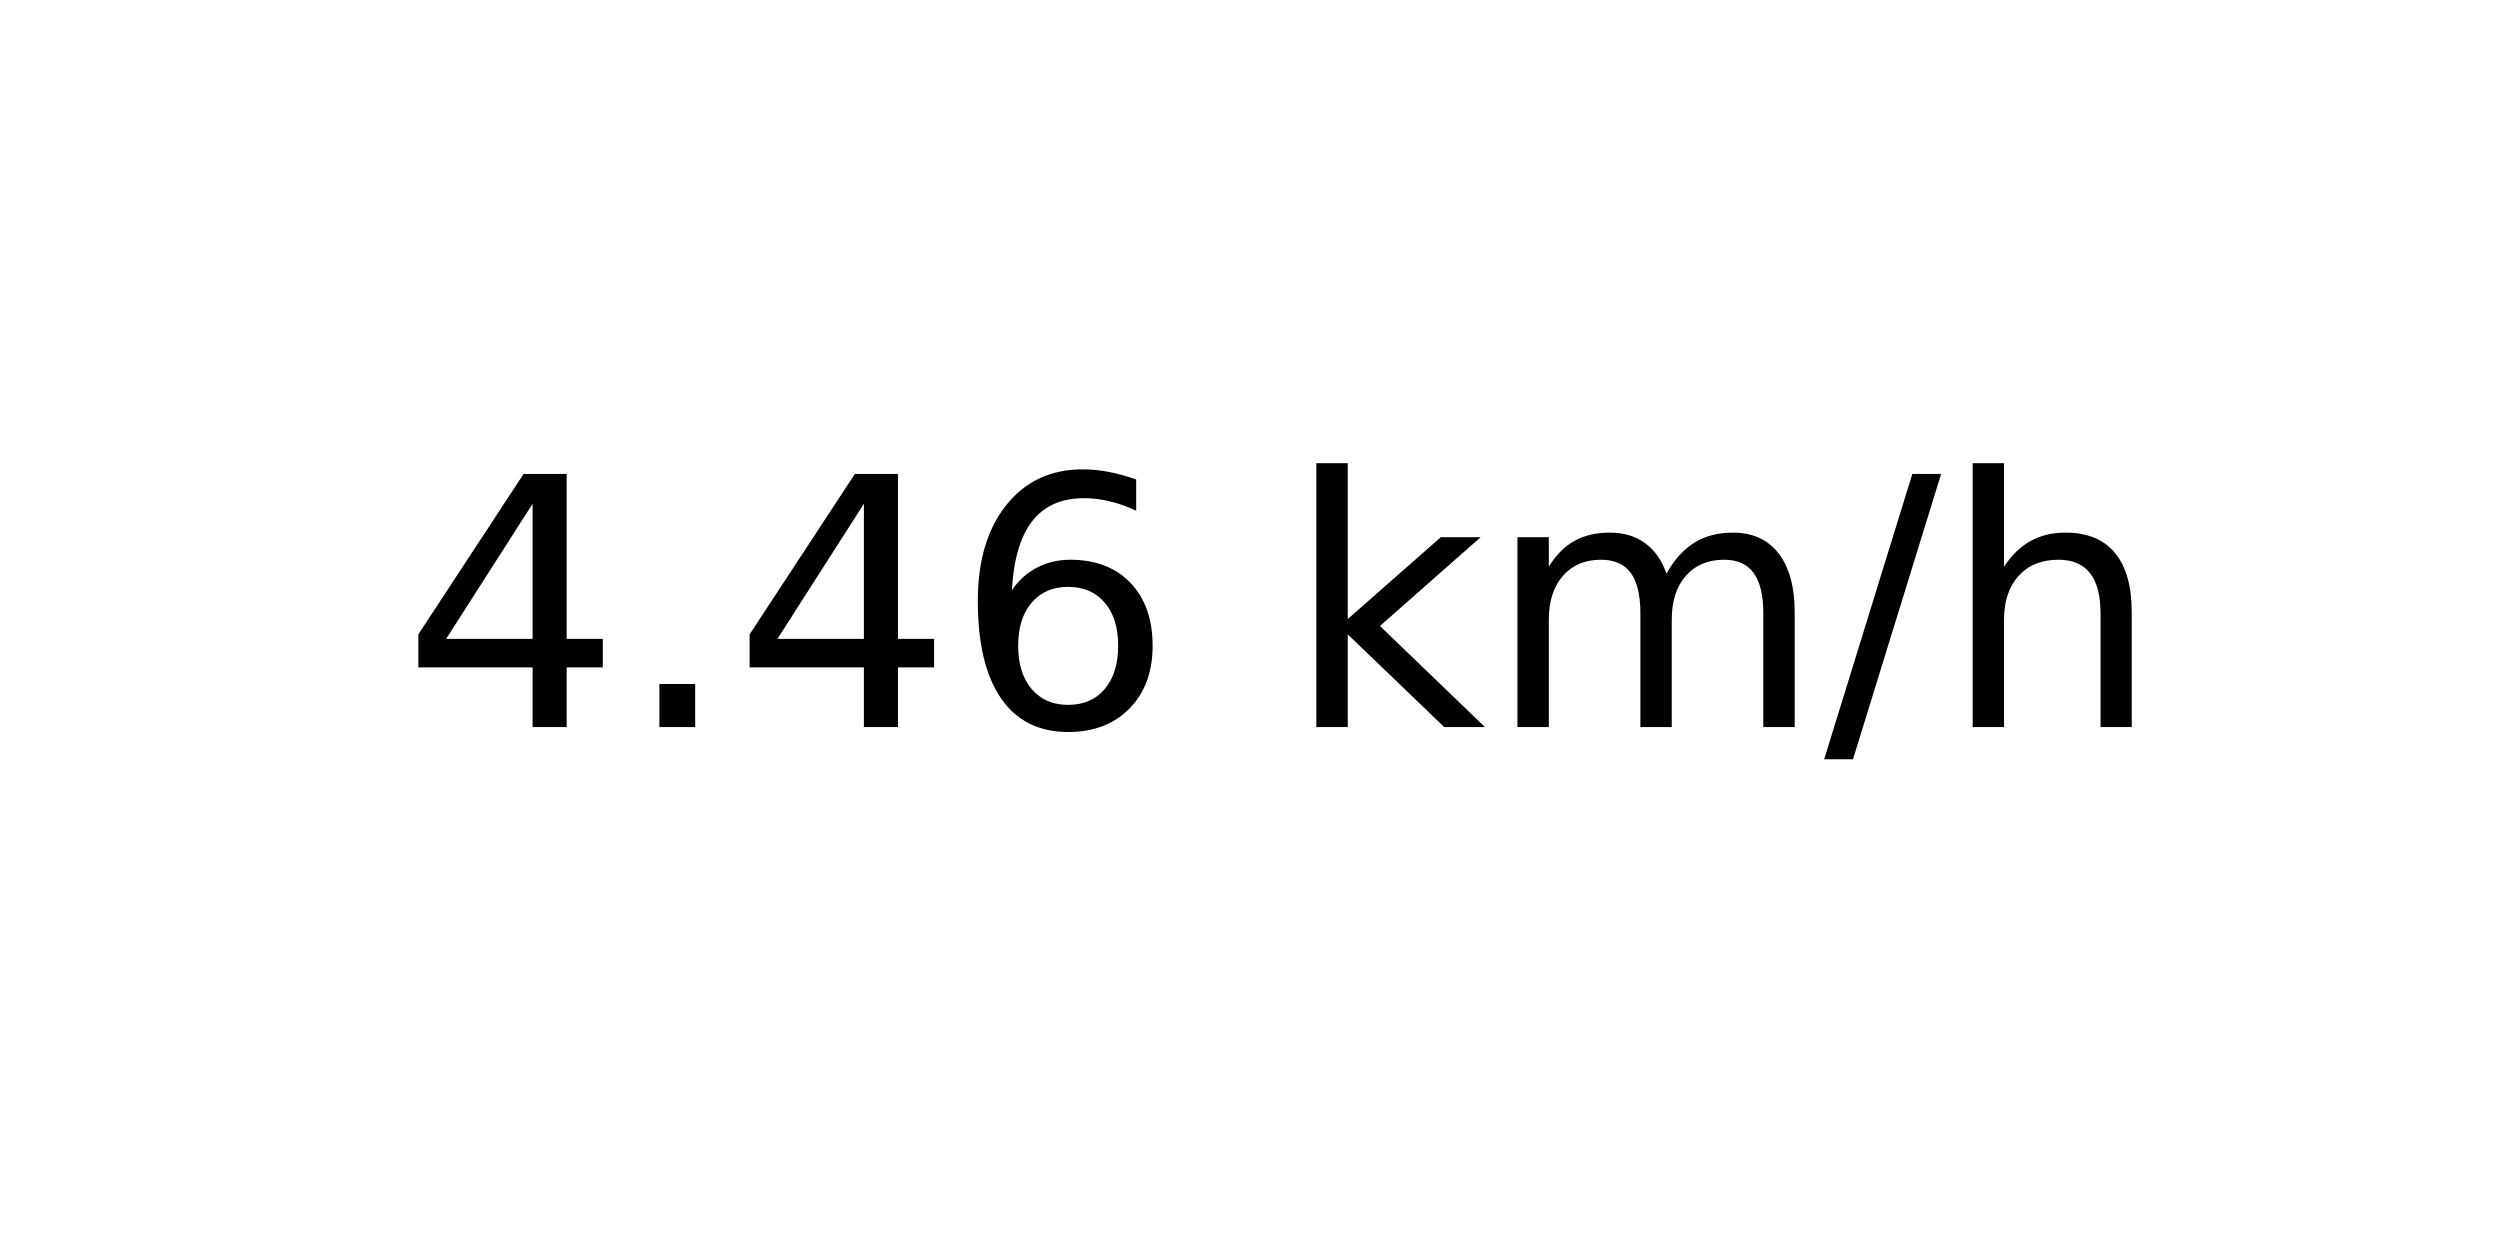
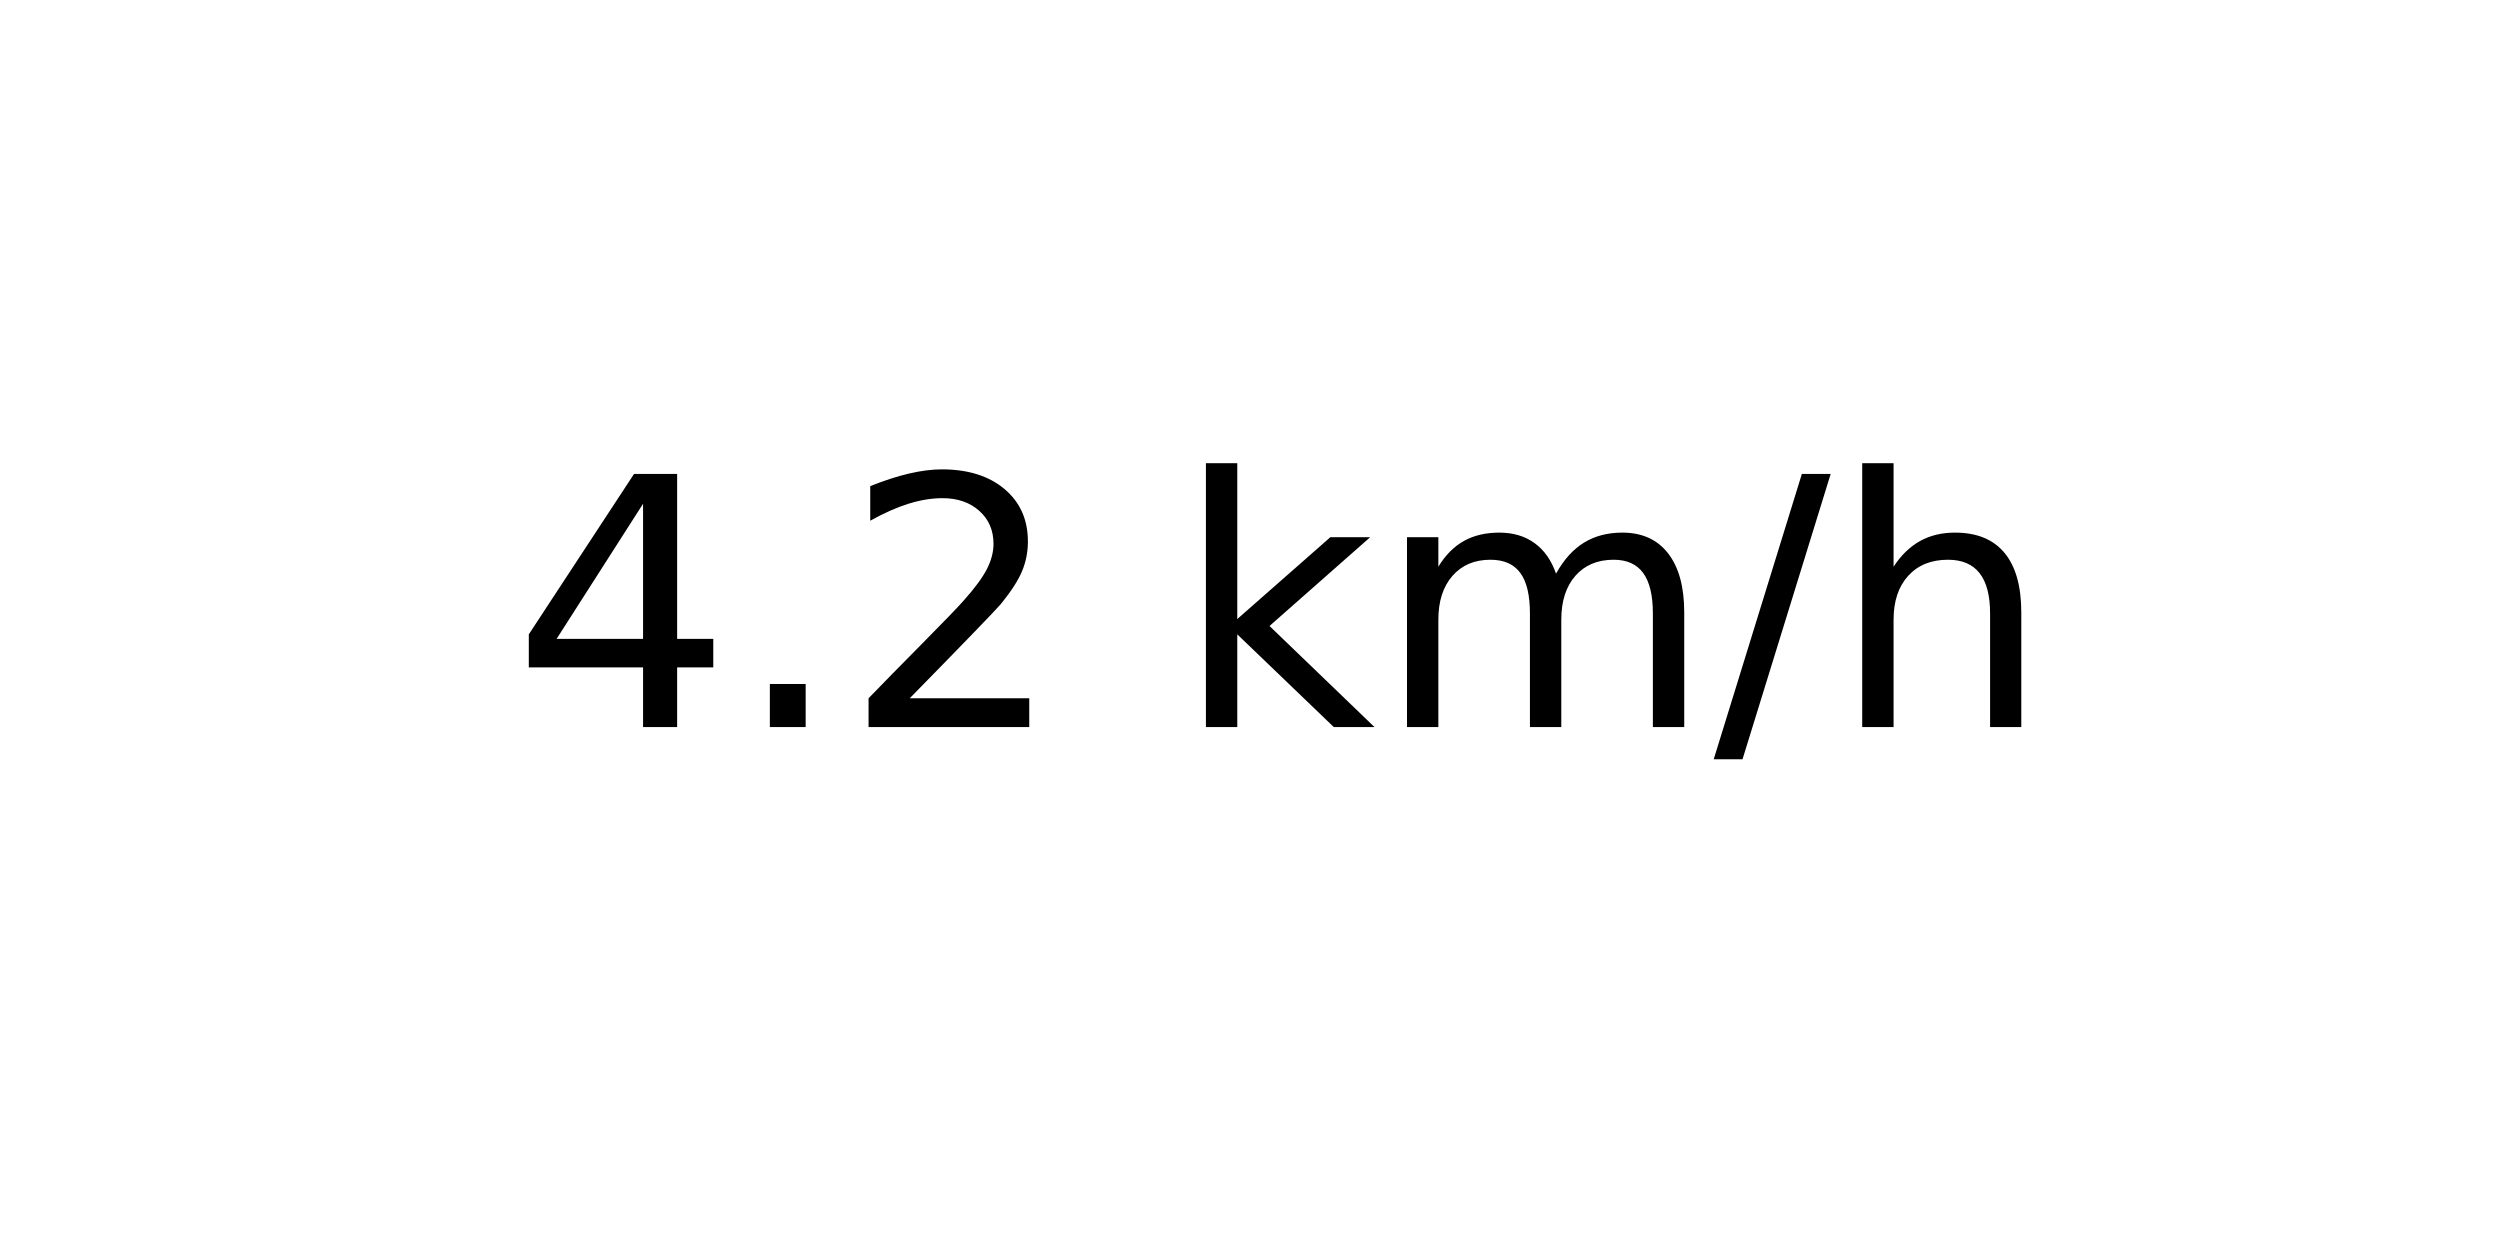
<svg xmlns="http://www.w3.org/2000/svg" xmlns:xlink="http://www.w3.org/1999/xlink" width="72pt" height="36pt" viewBox="0 0 72 36" version="1.1">
  <defs>
    <style type="text/css">*{stroke-linejoin: round; stroke-linecap: butt}</style>
  </defs>
  <g id="figure_1">
    <g id="axes_1">
      <g id="text_1">
-         <g transform="translate(11.55937 20.93937) scale(0.1 -0.1)">
+         <g transform="translate(14.74062 20.93937) scale(0.1 -0.1)">
          <defs>
            <path id="DejaVuSans-34" d="M 2419 4116  L 825 1625  L 2419 1625  L 2419 4116  z M 2253 4666  L 3047 4666  L 3047 1625  L 3713 1625  L 3713 1100  L 3047 1100  L 3047 0  L 2419 0  L 2419 1100  L 313 1100  L 313 1709  L 2253 4666  z " transform="scale(0.015625)" />
            <path id="DejaVuSans-2e" d="M 684 794  L 1344 794  L 1344 0  L 684 0  L 684 794  z " transform="scale(0.015625)" />
-             <path id="DejaVuSans-36" d="M 2113 2584  Q 1688 2584 1439 2293  Q 1191 2003 1191 1497  Q 1191 994 1439 701  Q 1688 409 2113 409  Q 2538 409 2786 701  Q 3034 994 3034 1497  Q 3034 2003 2786 2293  Q 2538 2584 2113 2584  z M 3366 4563  L 3366 3988  Q 3128 4100 2886 4159  Q 2644 4219 2406 4219  Q 1781 4219 1451 3797  Q 1122 3375 1075 2522  Q 1259 2794 1537 2939  Q 1816 3084 2150 3084  Q 2853 3084 3261 2657  Q 3669 2231 3669 1497  Q 3669 778 3244 343  Q 2819 -91 2113 -91  Q 1303 -91 875 529  Q 447 1150 447 2328  Q 447 3434 972 4092  Q 1497 4750 2381 4750  Q 2619 4750 2861 4703  Q 3103 4656 3366 4563  z " transform="scale(0.015625)" />
+             <path id="DejaVuSans-32" d="M 1228 531  L 3431 531  L 3431 0  L 469 0  L 469 531  Q 828 903 1448 1529  Q 2069 2156 2228 2338  Q 2531 2678 2651 2914  Q 2772 3150 2772 3378  Q 2772 3750 2511 3984  Q 2250 4219 1831 4219  Q 1534 4219 1204 4116  Q 875 4013 500 3803  L 500 4441  Q 881 4594 1212 4672  Q 1544 4750 1819 4750  Q 2544 4750 2975 4387  Q 3406 4025 3406 3419  Q 3406 3131 3298 2873  Q 3191 2616 2906 2266  Q 2828 2175 2409 1742  Q 1991 1309 1228 531  z " transform="scale(0.015625)" />
            <path id="DejaVuSans-20" transform="scale(0.015625)" />
            <path id="DejaVuSans-6b" d="M 581 4863  L 1159 4863  L 1159 1991  L 2875 3500  L 3609 3500  L 1753 1863  L 3688 0  L 2938 0  L 1159 1709  L 1159 0  L 581 0  L 581 4863  z " transform="scale(0.015625)" />
            <path id="DejaVuSans-6d" d="M 3328 2828  Q 3544 3216 3844 3400  Q 4144 3584 4550 3584  Q 5097 3584 5394 3201  Q 5691 2819 5691 2113  L 5691 0  L 5113 0  L 5113 2094  Q 5113 2597 4934 2840  Q 4756 3084 4391 3084  Q 3944 3084 3684 2787  Q 3425 2491 3425 1978  L 3425 0  L 2847 0  L 2847 2094  Q 2847 2600 2669 2842  Q 2491 3084 2119 3084  Q 1678 3084 1418 2786  Q 1159 2488 1159 1978  L 1159 0  L 581 0  L 581 3500  L 1159 3500  L 1159 2956  Q 1356 3278 1631 3431  Q 1906 3584 2284 3584  Q 2666 3584 2933 3390  Q 3200 3197 3328 2828  z " transform="scale(0.015625)" />
            <path id="DejaVuSans-2f" d="M 1625 4666  L 2156 4666  L 531 -594  L 0 -594  L 1625 4666  z " transform="scale(0.015625)" />
            <path id="DejaVuSans-68" d="M 3513 2113  L 3513 0  L 2938 0  L 2938 2094  Q 2938 2591 2744 2837  Q 2550 3084 2163 3084  Q 1697 3084 1428 2787  Q 1159 2491 1159 1978  L 1159 0  L 581 0  L 581 4863  L 1159 4863  L 1159 2956  Q 1366 3272 1645 3428  Q 1925 3584 2291 3584  Q 2894 3584 3203 3211  Q 3513 2838 3513 2113  z " transform="scale(0.015625)" />
          </defs>
          <use xlink:href="#DejaVuSans-34" />
          <use xlink:href="#DejaVuSans-2e" x="63.623" />
-           <use xlink:href="#DejaVuSans-34" x="95.41" />
-           <use xlink:href="#DejaVuSans-36" x="159.033" />
-           <use xlink:href="#DejaVuSans-20" x="222.656" />
-           <use xlink:href="#DejaVuSans-6b" x="254.443" />
-           <use xlink:href="#DejaVuSans-6d" x="312.354" />
-           <use xlink:href="#DejaVuSans-2f" x="409.766" />
-           <use xlink:href="#DejaVuSans-68" x="443.457" />
+           <use xlink:href="#DejaVuSans-32" x="95.41" />
+           <use xlink:href="#DejaVuSans-20" x="159.033" />
+           <use xlink:href="#DejaVuSans-6b" x="190.82" />
+           <use xlink:href="#DejaVuSans-6d" x="248.73" />
+           <use xlink:href="#DejaVuSans-2f" x="346.143" />
+           <use xlink:href="#DejaVuSans-68" x="379.834" />
        </g>
      </g>
    </g>
  </g>
</svg>
